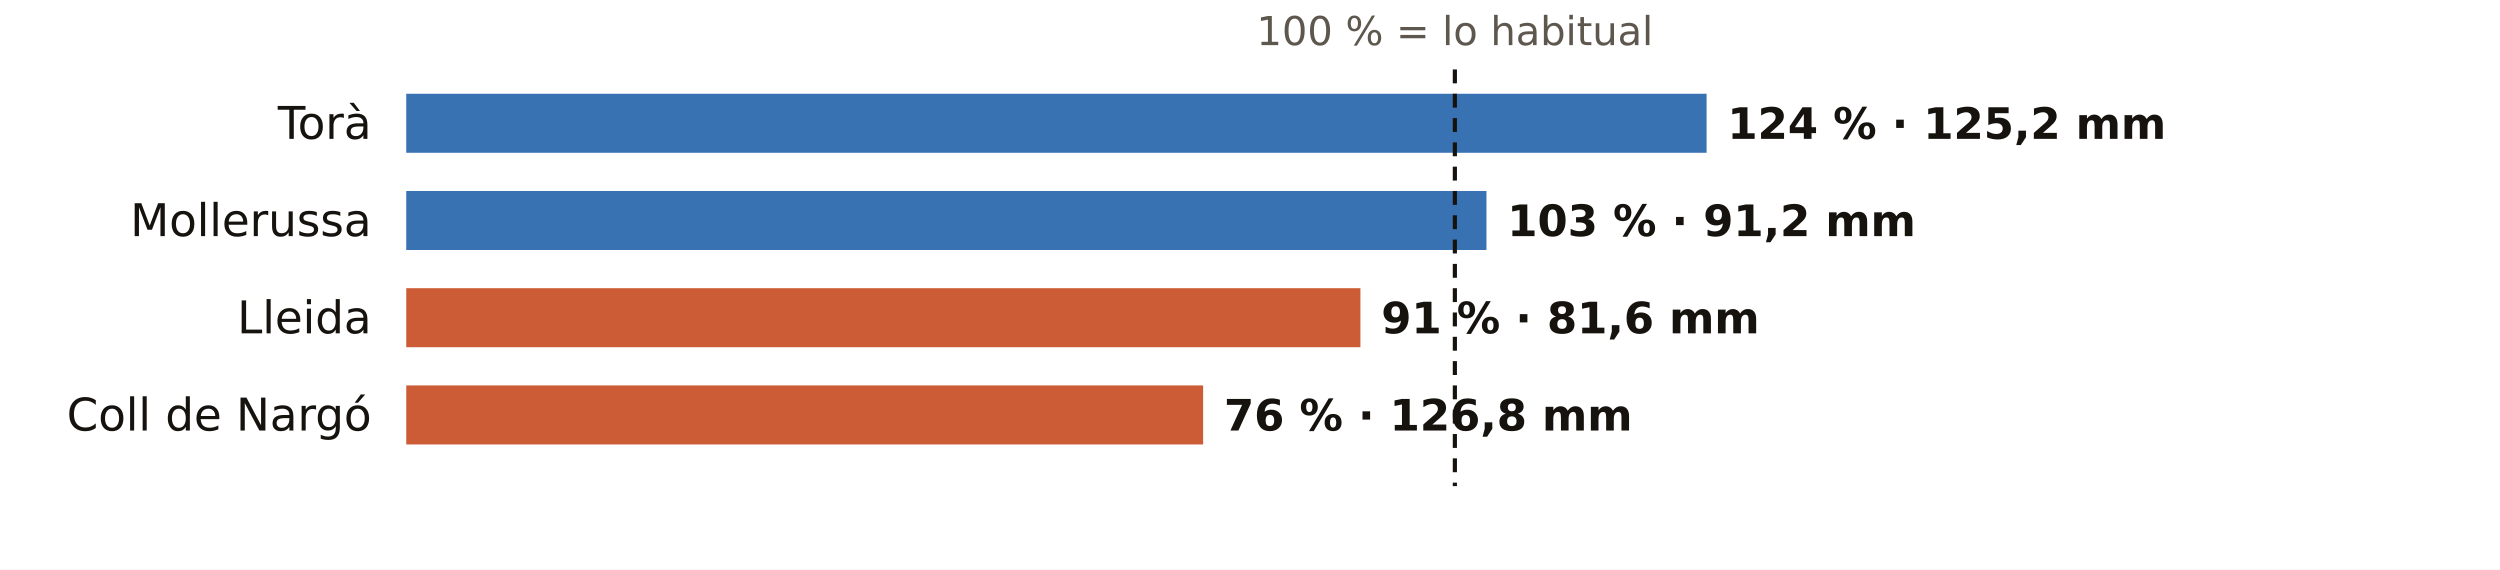
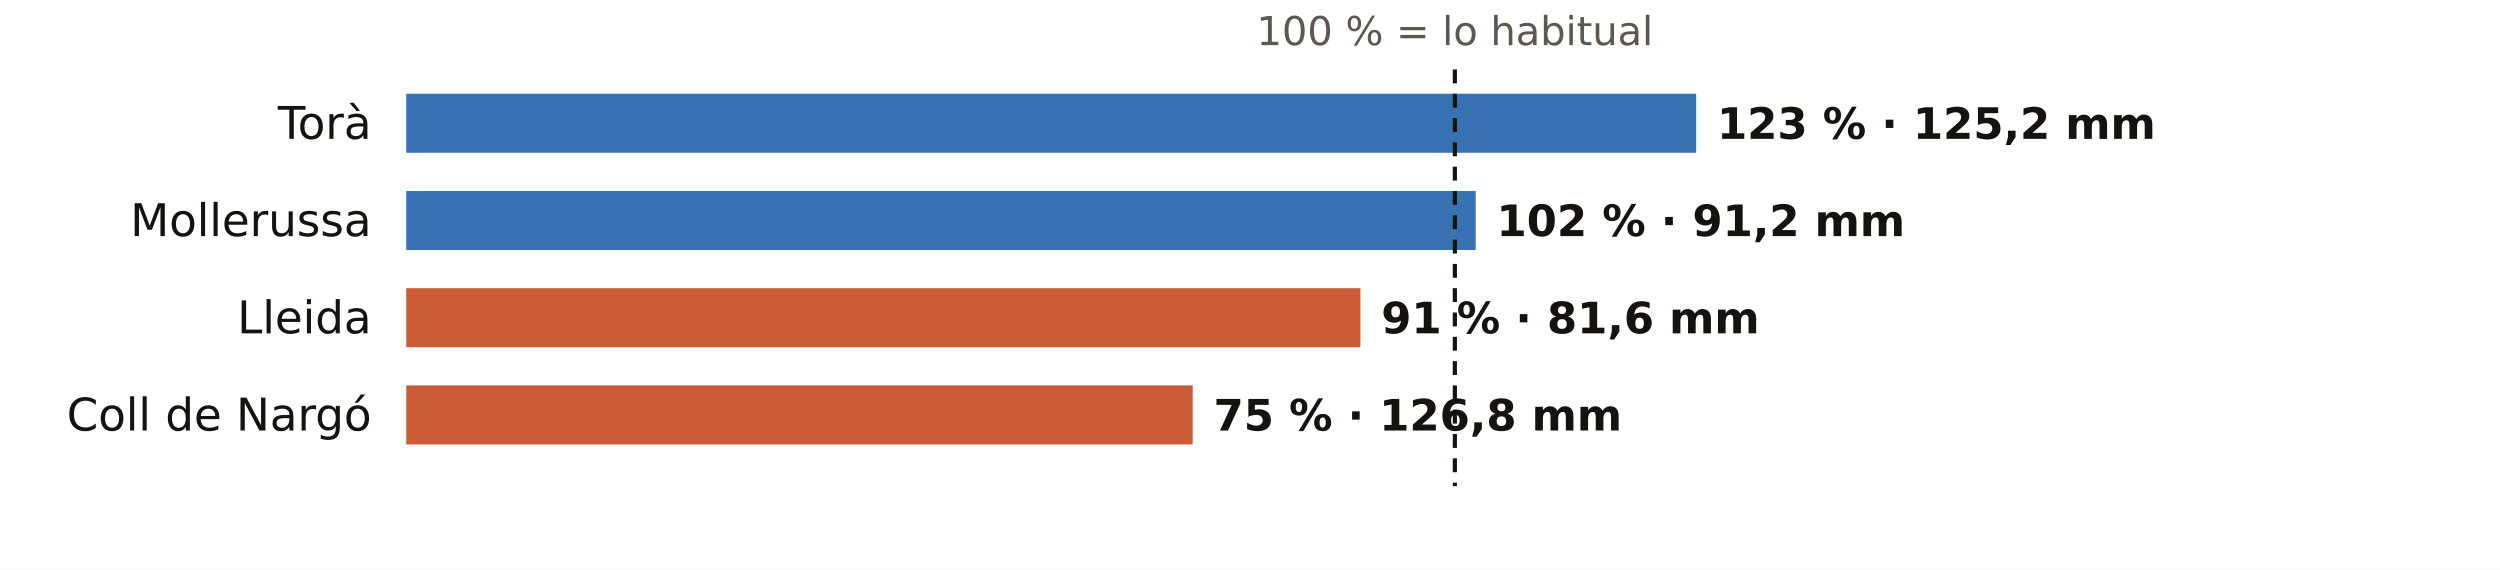
<svg xmlns="http://www.w3.org/2000/svg" viewBox="0 0 720 164" width="720" height="164" role="img" aria-label="El otoño en los pluviómetros de AEMET de Lleida: % de lo habitual">
  <rect width="720" height="164" fill="#FFFFFF" />
  <text x="419.0" y="13.0" font-size="11.5" fill="#5E574E" text-anchor="middle" font-weight="400" font-family="Public Sans, DejaVu Sans, Arial, sans-serif">100 % = lo habitual</text>
  <text x="107.0" y="40.0" font-size="13" fill="#16130F" text-anchor="end" font-weight="500" font-family="Public Sans, DejaVu Sans, Arial, sans-serif">Torà</text>
-   <rect x="117" y="27" width="374.5" height="17" fill="#1F5FA8" opacity="0.88" />
-   <text x="497.5" y="40.0" font-size="12.5" fill="#16130F" text-anchor="start" font-weight="600" font-family="Public Sans, DejaVu Sans, Arial, sans-serif">124 % · 125,2 mm</text>
+   <rect x="117" y="27" width="371.5" height="17" fill="#1F5FA8" opacity="0.88" />
+   <text x="494.5" y="40.0" font-size="12.5" fill="#16130F" text-anchor="start" font-weight="600" font-family="Public Sans, DejaVu Sans, Arial, sans-serif">123 % · 125,2 mm</text>
  <text x="107.0" y="68.0" font-size="13" fill="#16130F" text-anchor="end" font-weight="500" font-family="Public Sans, DejaVu Sans, Arial, sans-serif">Mollerussa</text>
-   <rect x="117" y="55" width="311.1" height="17" fill="#1F5FA8" opacity="0.88" />
-   <text x="434.1" y="68.0" font-size="12.5" fill="#16130F" text-anchor="start" font-weight="600" font-family="Public Sans, DejaVu Sans, Arial, sans-serif">103 % · 91,2 mm</text>
+   <rect x="117" y="55" width="308.0" height="17" fill="#1F5FA8" opacity="0.88" />
+   <text x="431.0" y="68.0" font-size="12.5" fill="#16130F" text-anchor="start" font-weight="600" font-family="Public Sans, DejaVu Sans, Arial, sans-serif">102 % · 91,2 mm</text>
  <text x="107.0" y="96.0" font-size="13" fill="#16130F" text-anchor="end" font-weight="500" font-family="Public Sans, DejaVu Sans, Arial, sans-serif">Lleida</text>
  <rect x="117" y="83" width="274.8" height="17" fill="#C4461A" opacity="0.88" />
  <text x="397.8" y="96.0" font-size="12.5" fill="#16130F" text-anchor="start" font-weight="600" font-family="Public Sans, DejaVu Sans, Arial, sans-serif">91 % · 81,6 mm</text>
  <text x="107.0" y="124.0" font-size="13" fill="#16130F" text-anchor="end" font-weight="500" font-family="Public Sans, DejaVu Sans, Arial, sans-serif">Coll de Nargó</text>
-   <rect x="117" y="111" width="229.5" height="17" fill="#C4461A" opacity="0.88" />
-   <text x="352.5" y="124.0" font-size="12.5" fill="#16130F" text-anchor="start" font-weight="600" font-family="Public Sans, DejaVu Sans, Arial, sans-serif">76 % · 126,8 mm</text>
+   <rect x="117" y="111" width="226.5" height="17" fill="#C4461A" opacity="0.88" />
+   <text x="349.5" y="124.0" font-size="12.5" fill="#16130F" text-anchor="start" font-weight="600" font-family="Public Sans, DejaVu Sans, Arial, sans-serif">75 % · 126,8 mm</text>
  <line x1="419.0" x2="419.0" y1="20" y2="140" stroke="#16130F" stroke-width="1.2" stroke-dasharray="4 3" />
</svg>
